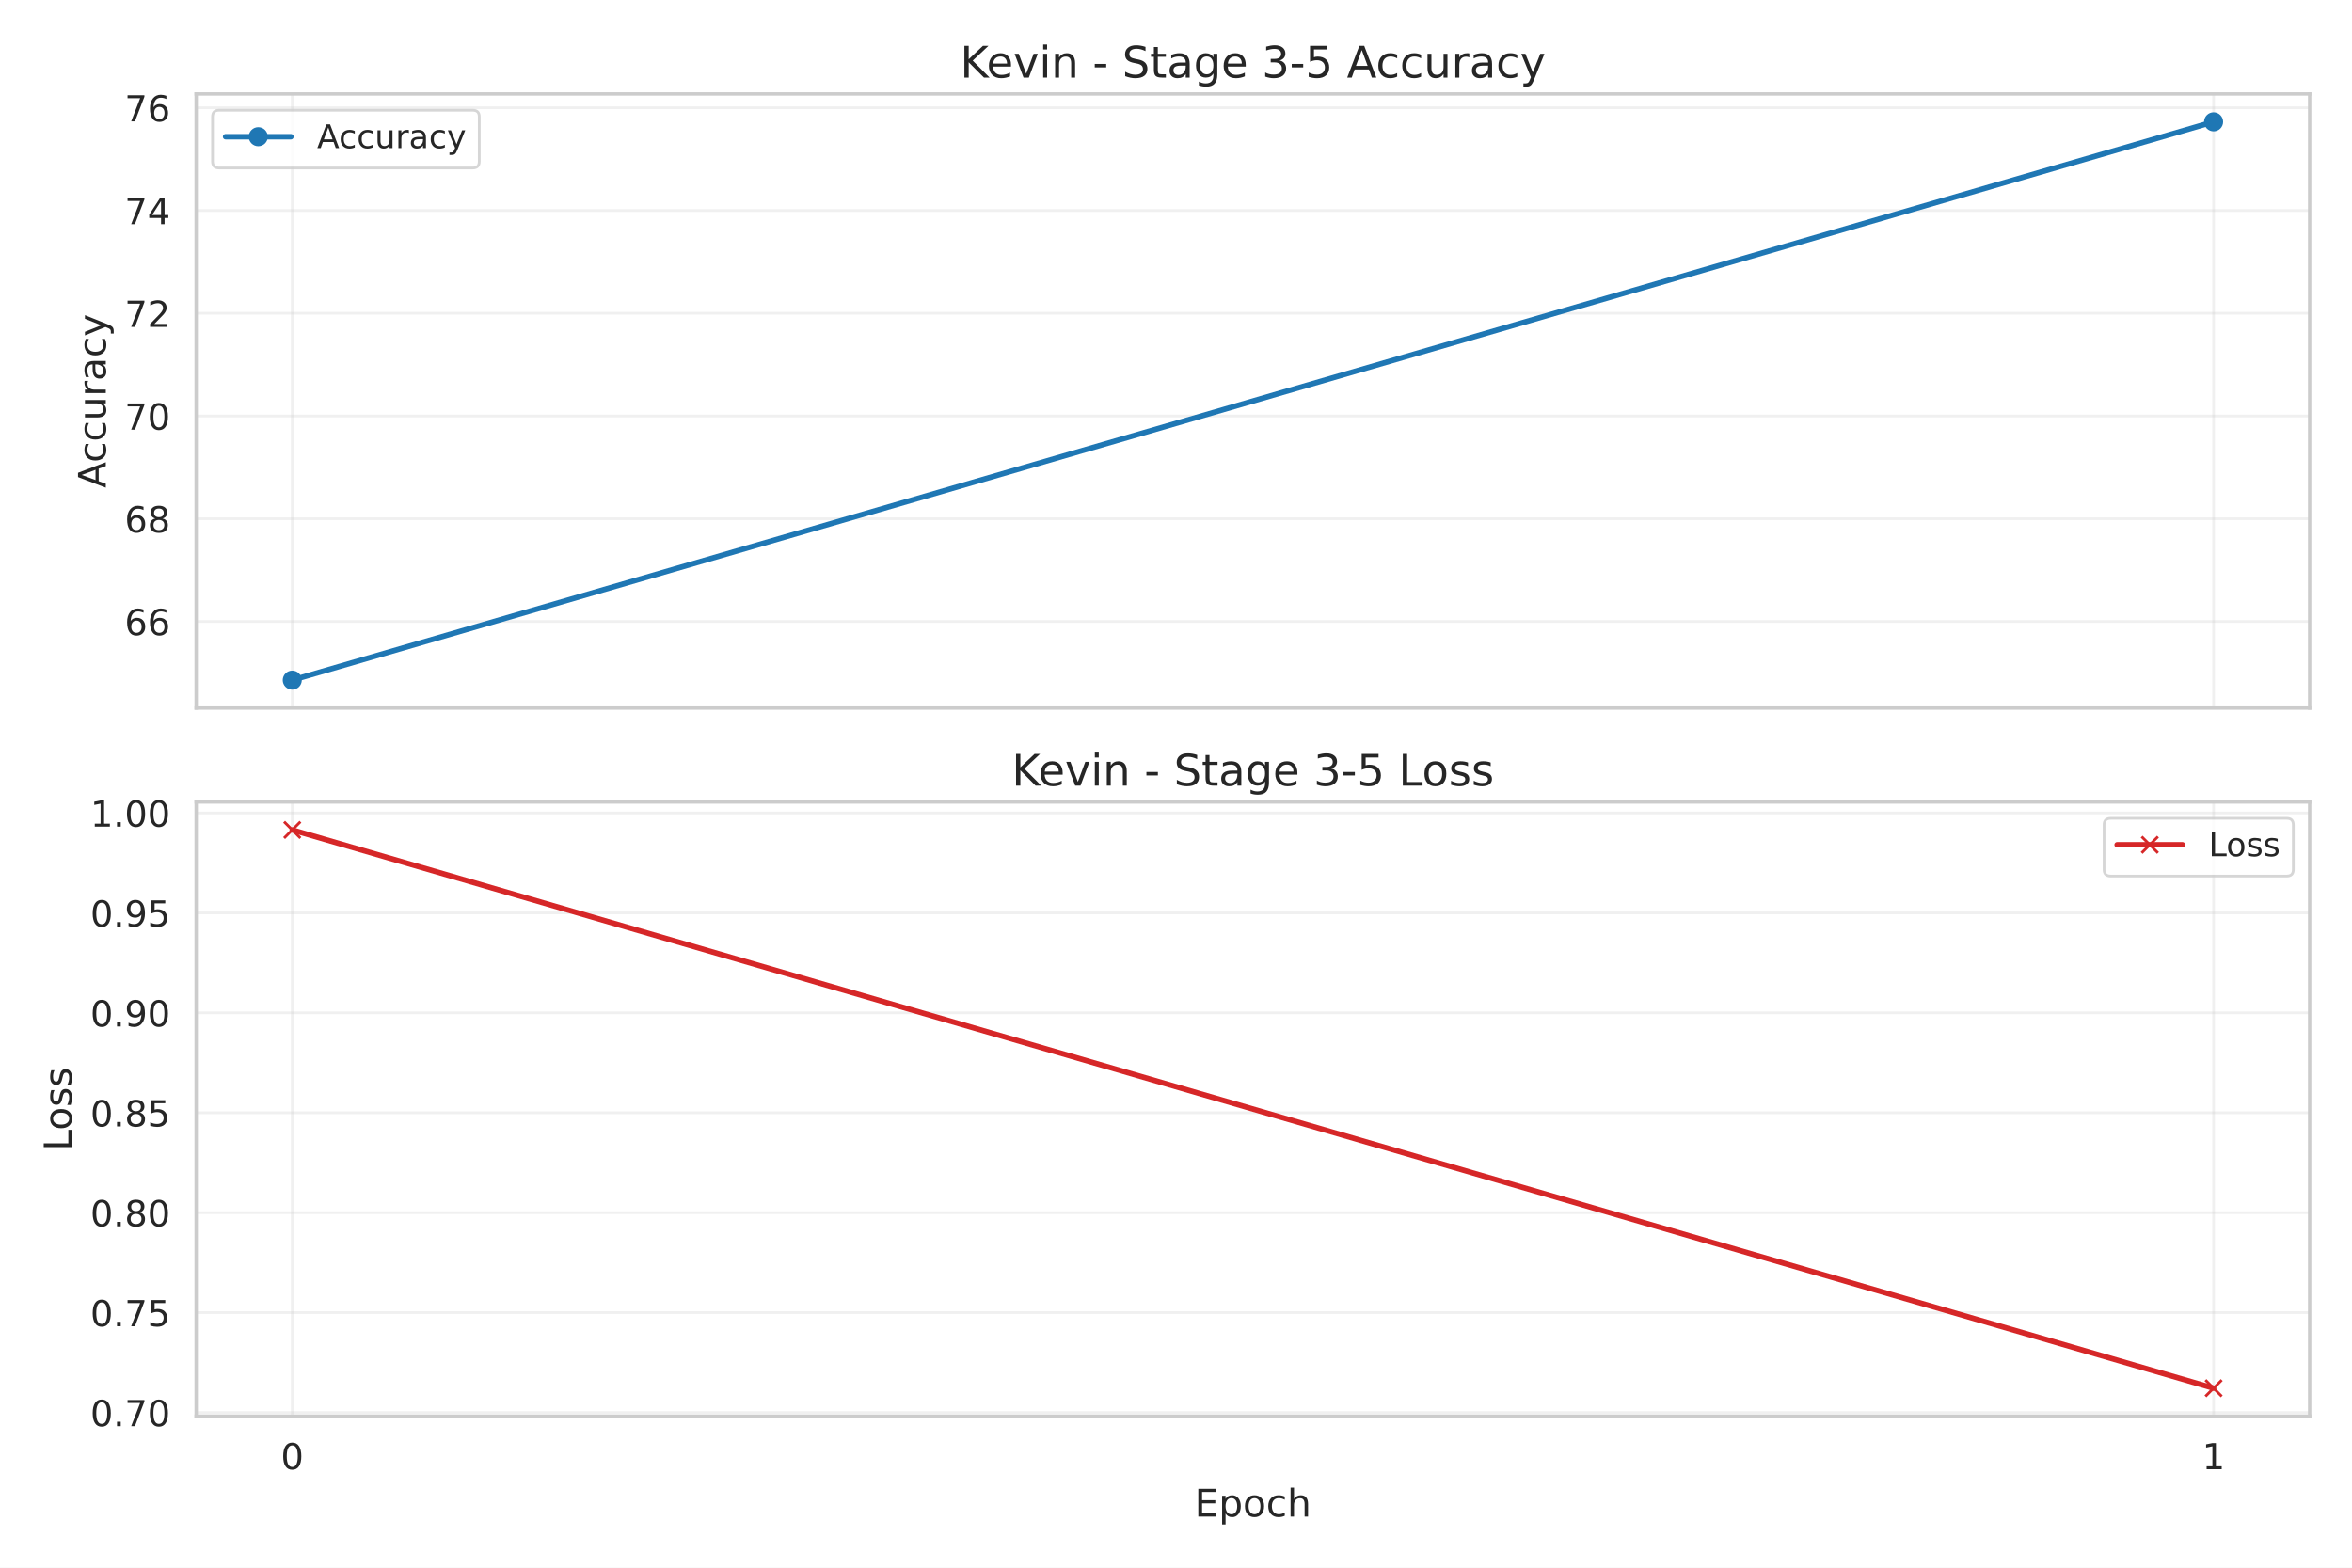
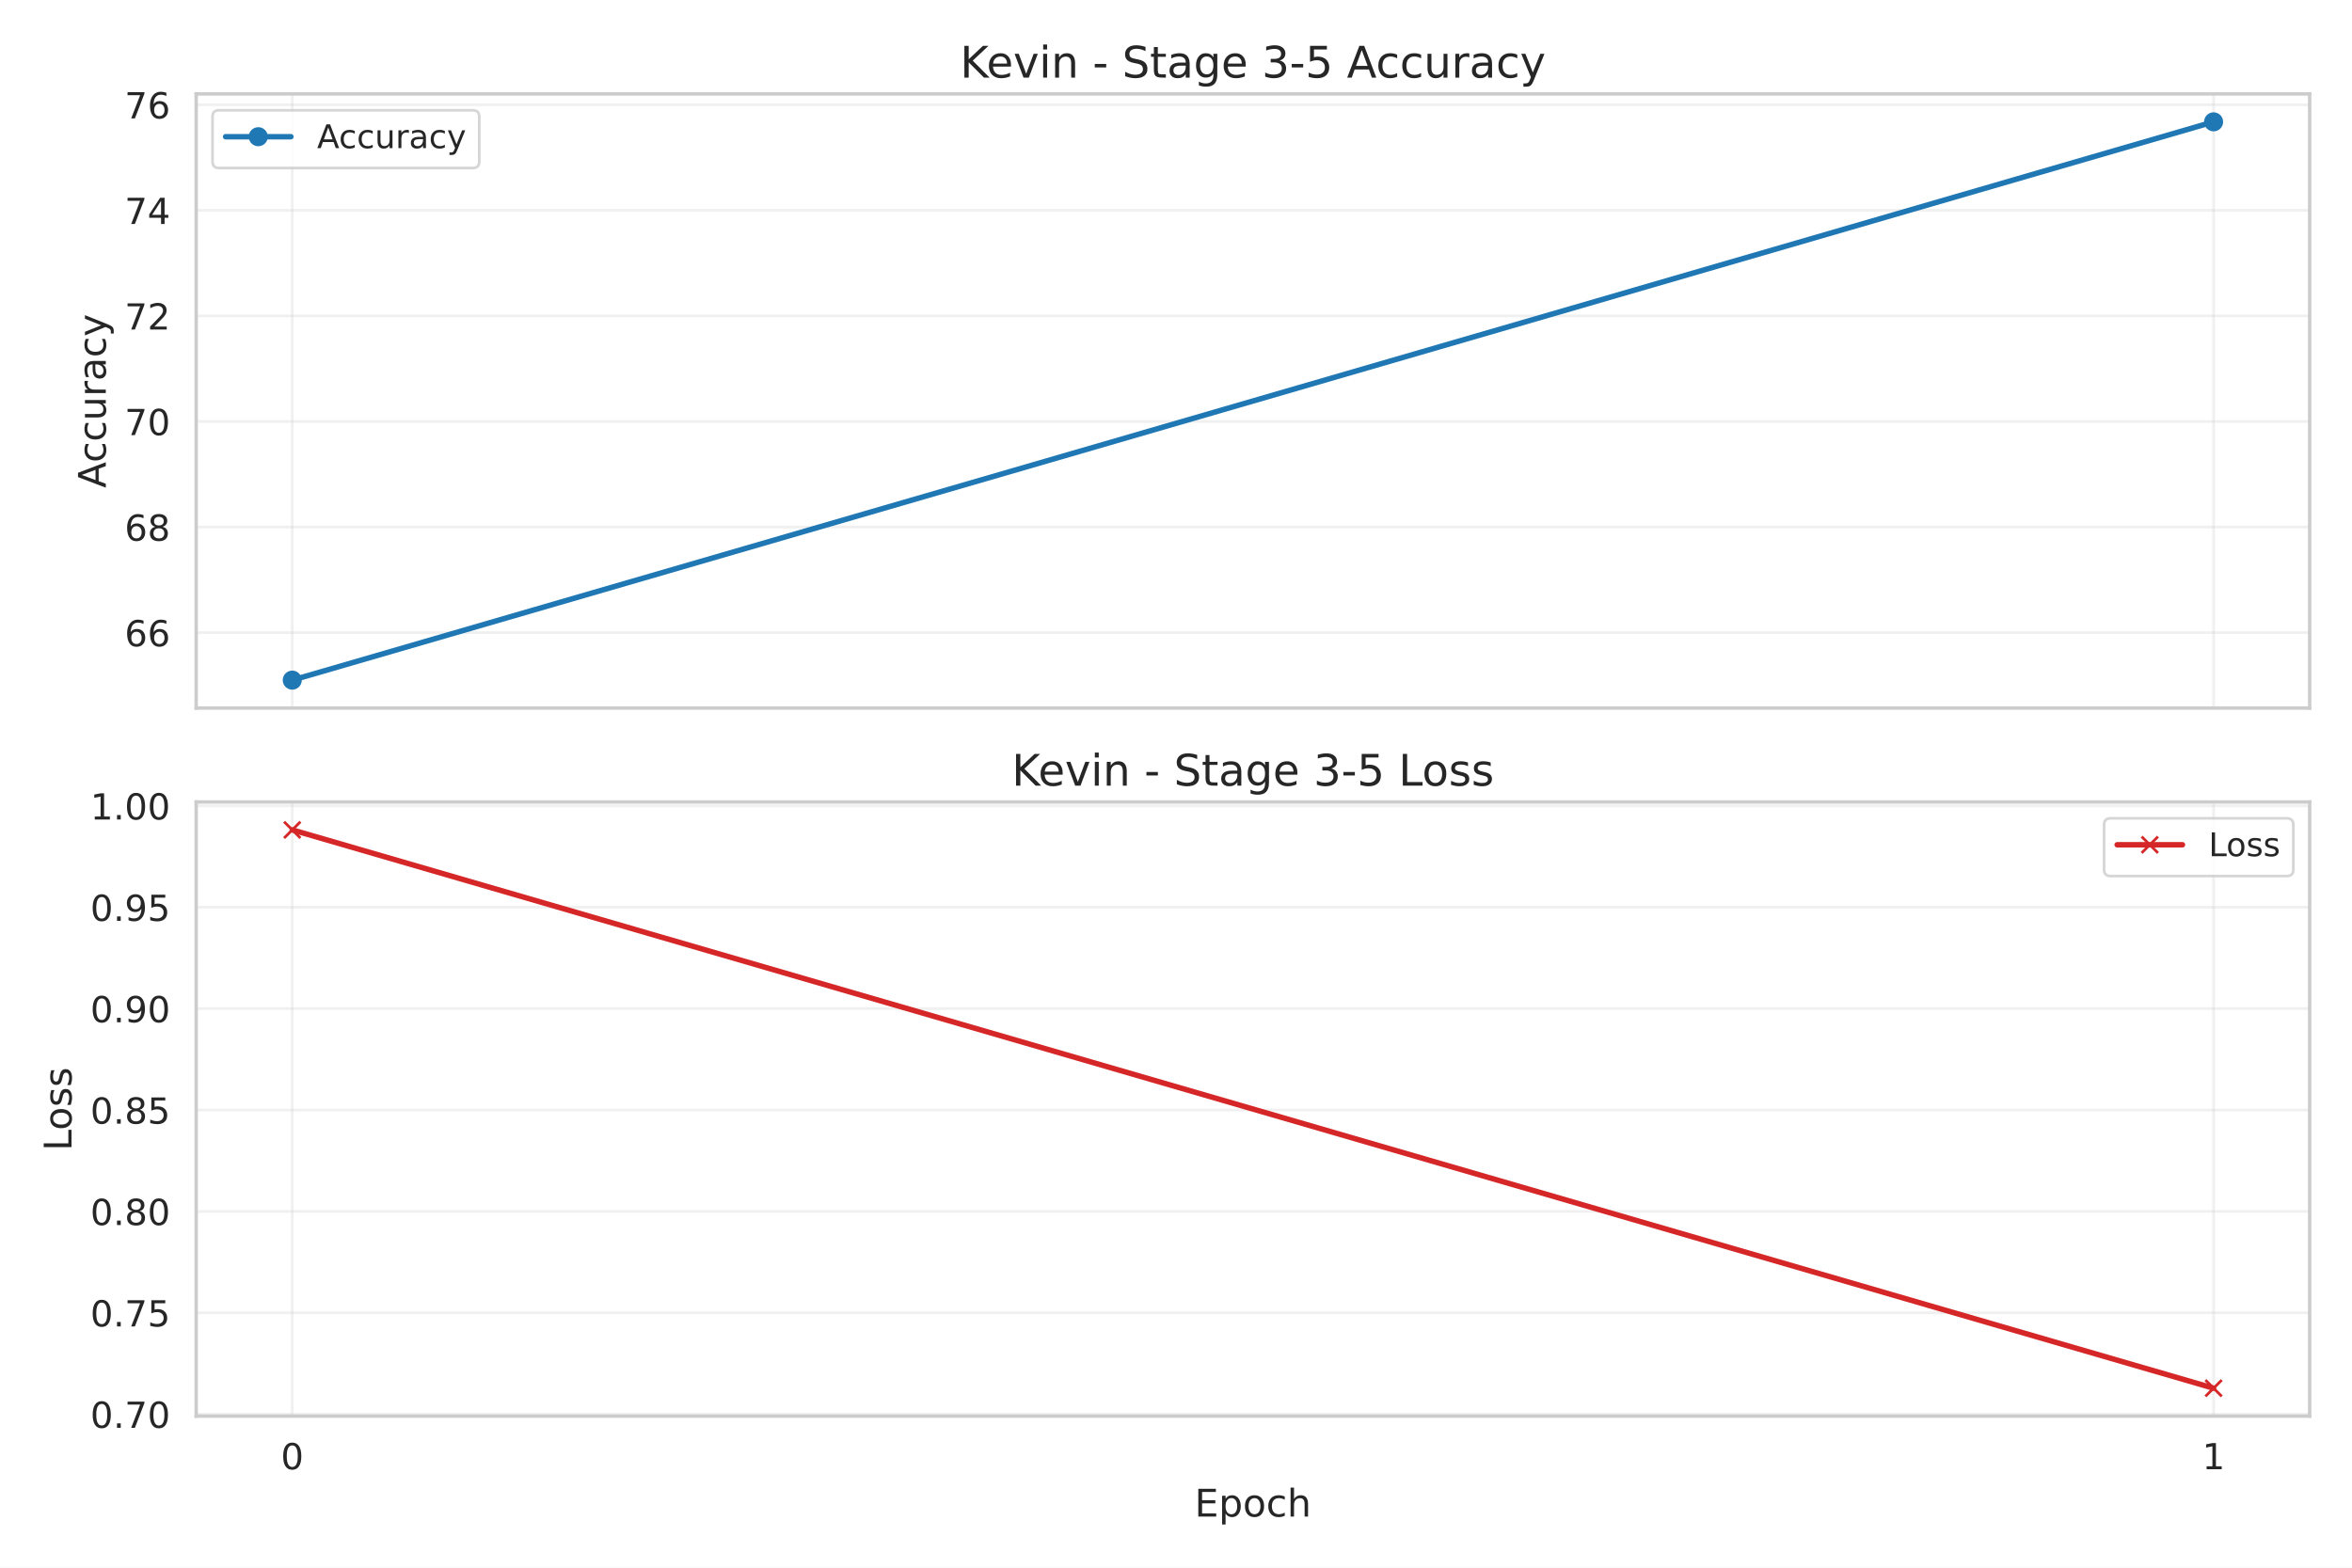
<svg xmlns="http://www.w3.org/2000/svg" xmlns:xlink="http://www.w3.org/1999/xlink" width="864pt" height="576pt" viewBox="0 0 864 576" version="1.1">
  <defs>
    <style type="text/css">*{stroke-linejoin: round; stroke-linecap: butt}</style>
  </defs>
  <g id="figure_1">
    <g id="patch_1">
      <path d="M 0 576  L 864 576  L 864 0  L 0 0  z " style="fill: #ffffff" />
    </g>
    <g id="axes_1">
      <g id="patch_2">
        <path d="M 72.072 260.154  L 848.448 260.154  L 848.448 34.512  L 72.072 34.512  z " style="fill: #ffffff" />
      </g>
      <g id="matplotlib.axis_1">
        <g id="xtick_1">
          <g id="line2d_1">
-             <path d="M 107.362 260.154  L 107.362 34.512  " clip-path="url(#p39d92e1620)" style="fill: none; stroke: #cccccc; stroke-opacity: 0.3; stroke-linecap: round" />
+             <path d="M 107.362 260.154  L 107.362 34.512  " clip-path="url(#p7d1c6e4c19)" style="fill: none; stroke: #cccccc; stroke-opacity: 0.3; stroke-linecap: round" />
          </g>
        </g>
        <g id="xtick_2">
          <g id="line2d_2">
-             <path d="M 813.158 260.154  L 813.158 34.512  " clip-path="url(#p39d92e1620)" style="fill: none; stroke: #cccccc; stroke-opacity: 0.3; stroke-linecap: round" />
+             <path d="M 813.158 260.154  L 813.158 34.512  " clip-path="url(#p7d1c6e4c19)" style="fill: none; stroke: #cccccc; stroke-opacity: 0.3; stroke-linecap: round" />
          </g>
        </g>
      </g>
      <g id="matplotlib.axis_2">
        <g id="ytick_1">
          <g id="line2d_3">
-             <path d="M 72.072 228.343  L 848.448 228.343  " clip-path="url(#p39d92e1620)" style="fill: none; stroke: #cccccc; stroke-opacity: 0.3; stroke-linecap: round" />
+             <path d="M 72.072 232.441  L 848.448 232.441  " clip-path="url(#p7d1c6e4c19)" style="fill: none; stroke: #cccccc; stroke-opacity: 0.3; stroke-linecap: round" />
          </g>
          <g id="text_1">
-             <g style="fill: #262626" transform="translate(45.775 233.3577) scale(0.132 -0.132)">
+             <g style="fill: #262626" transform="translate(45.775 237.4564) scale(0.132 -0.132)">
              <defs>
                <path id="DejaVuSans-36" d="M 2113 2584  Q 1688 2584 1439 2293  Q 1191 2003 1191 1497  Q 1191 994 1439 701  Q 1688 409 2113 409  Q 2538 409 2786 701  Q 3034 994 3034 1497  Q 3034 2003 2786 2293  Q 2538 2584 2113 2584  z M 3366 4563  L 3366 3988  Q 3128 4100 2886 4159  Q 2644 4219 2406 4219  Q 1781 4219 1451 3797  Q 1122 3375 1075 2522  Q 1259 2794 1537 2939  Q 1816 3084 2150 3084  Q 2853 3084 3261 2657  Q 3669 2231 3669 1497  Q 3669 778 3244 343  Q 2819 -91 2113 -91  Q 1303 -91 875 529  Q 447 1150 447 2328  Q 447 3434 972 4092  Q 1497 4750 2381 4750  Q 2619 4750 2861 4703  Q 3103 4656 3366 4563  z " transform="scale(0.015625)" />
              </defs>
              <use xlink:href="#DejaVuSans-36" />
              <use xlink:href="#DejaVuSans-36" transform="translate(63.62305 0)" />
            </g>
          </g>
        </g>
        <g id="ytick_2">
          <g id="line2d_4">
-             <path d="M 72.072 190.594  L 848.448 190.594  " clip-path="url(#p39d92e1620)" style="fill: none; stroke: #cccccc; stroke-opacity: 0.3; stroke-linecap: round" />
+             <path d="M 72.072 193.65  L 848.448 193.65  " clip-path="url(#p7d1c6e4c19)" style="fill: none; stroke: #cccccc; stroke-opacity: 0.3; stroke-linecap: round" />
          </g>
          <g id="text_2">
-             <g style="fill: #262626" transform="translate(45.775 195.6085) scale(0.132 -0.132)">
+             <g style="fill: #262626" transform="translate(45.775 198.6649) scale(0.132 -0.132)">
              <defs>
                <path id="DejaVuSans-38" d="M 2034 2216  Q 1584 2216 1326 1975  Q 1069 1734 1069 1313  Q 1069 891 1326 650  Q 1584 409 2034 409  Q 2484 409 2743 651  Q 3003 894 3003 1313  Q 3003 1734 2745 1975  Q 2488 2216 2034 2216  z M 1403 2484  Q 997 2584 770 2862  Q 544 3141 544 3541  Q 544 4100 942 4425  Q 1341 4750 2034 4750  Q 2731 4750 3128 4425  Q 3525 4100 3525 3541  Q 3525 3141 3298 2862  Q 3072 2584 2669 2484  Q 3125 2378 3379 2068  Q 3634 1759 3634 1313  Q 3634 634 3220 271  Q 2806 -91 2034 -91  Q 1263 -91 848 271  Q 434 634 434 1313  Q 434 1759 690 2068  Q 947 2378 1403 2484  z M 1172 3481  Q 1172 3119 1398 2916  Q 1625 2713 2034 2713  Q 2441 2713 2670 2916  Q 2900 3119 2900 3481  Q 2900 3844 2670 4047  Q 2441 4250 2034 4250  Q 1625 4250 1398 4047  Q 1172 3844 1172 3481  z " transform="scale(0.015625)" />
              </defs>
              <use xlink:href="#DejaVuSans-36" />
              <use xlink:href="#DejaVuSans-38" transform="translate(63.62305 0)" />
            </g>
          </g>
        </g>
        <g id="ytick_3">
          <g id="line2d_5">
-             <path d="M 72.072 152.844  L 848.448 152.844  " clip-path="url(#p39d92e1620)" style="fill: none; stroke: #cccccc; stroke-opacity: 0.3; stroke-linecap: round" />
+             <path d="M 72.072 154.859  L 848.448 154.859  " clip-path="url(#p7d1c6e4c19)" style="fill: none; stroke: #cccccc; stroke-opacity: 0.3; stroke-linecap: round" />
          </g>
          <g id="text_3">
-             <g style="fill: #262626" transform="translate(45.775 157.8594) scale(0.132 -0.132)">
+             <g style="fill: #262626" transform="translate(45.775 159.8735) scale(0.132 -0.132)">
              <defs>
                <path id="DejaVuSans-37" d="M 525 4666  L 3525 4666  L 3525 4397  L 1831 0  L 1172 0  L 2766 4134  L 525 4134  L 525 4666  z " transform="scale(0.015625)" />
                <path id="DejaVuSans-30" d="M 2034 4250  Q 1547 4250 1301 3770  Q 1056 3291 1056 2328  Q 1056 1369 1301 889  Q 1547 409 2034 409  Q 2525 409 2770 889  Q 3016 1369 3016 2328  Q 3016 3291 2770 3770  Q 2525 4250 2034 4250  z M 2034 4750  Q 2819 4750 3233 4129  Q 3647 3509 3647 2328  Q 3647 1150 3233 529  Q 2819 -91 2034 -91  Q 1250 -91 836 529  Q 422 1150 422 2328  Q 422 3509 836 4129  Q 1250 4750 2034 4750  z " transform="scale(0.015625)" />
              </defs>
              <use xlink:href="#DejaVuSans-37" />
              <use xlink:href="#DejaVuSans-30" transform="translate(63.62305 0)" />
            </g>
          </g>
        </g>
        <g id="ytick_4">
          <g id="line2d_6">
-             <path d="M 72.072 115.095  L 848.448 115.095  " clip-path="url(#p39d92e1620)" style="fill: none; stroke: #cccccc; stroke-opacity: 0.3; stroke-linecap: round" />
+             <path d="M 72.072 116.067  L 848.448 116.067  " clip-path="url(#p7d1c6e4c19)" style="fill: none; stroke: #cccccc; stroke-opacity: 0.3; stroke-linecap: round" />
          </g>
          <g id="text_4">
-             <g style="fill: #262626" transform="translate(45.775 120.1102) scale(0.132 -0.132)">
+             <g style="fill: #262626" transform="translate(45.775 121.0821) scale(0.132 -0.132)">
              <defs>
                <path id="DejaVuSans-32" d="M 1228 531  L 3431 531  L 3431 0  L 469 0  L 469 531  Q 828 903 1448 1529  Q 2069 2156 2228 2338  Q 2531 2678 2651 2914  Q 2772 3150 2772 3378  Q 2772 3750 2511 3984  Q 2250 4219 1831 4219  Q 1534 4219 1204 4116  Q 875 4013 500 3803  L 500 4441  Q 881 4594 1212 4672  Q 1544 4750 1819 4750  Q 2544 4750 2975 4387  Q 3406 4025 3406 3419  Q 3406 3131 3298 2873  Q 3191 2616 2906 2266  Q 2828 2175 2409 1742  Q 1991 1309 1228 531  z " transform="scale(0.015625)" />
              </defs>
              <use xlink:href="#DejaVuSans-37" />
              <use xlink:href="#DejaVuSans-32" transform="translate(63.62305 0)" />
            </g>
          </g>
        </g>
        <g id="ytick_5">
          <g id="line2d_7">
-             <path d="M 72.072 77.346  L 848.448 77.346  " clip-path="url(#p39d92e1620)" style="fill: none; stroke: #cccccc; stroke-opacity: 0.3; stroke-linecap: round" />
+             <path d="M 72.072 77.276  L 848.448 77.276  " clip-path="url(#p7d1c6e4c19)" style="fill: none; stroke: #cccccc; stroke-opacity: 0.3; stroke-linecap: round" />
          </g>
          <g id="text_5">
-             <g style="fill: #262626" transform="translate(45.775 82.36097) scale(0.132 -0.132)">
+             <g style="fill: #262626" transform="translate(45.775 82.29064) scale(0.132 -0.132)">
              <defs>
                <path id="DejaVuSans-34" d="M 2419 4116  L 825 1625  L 2419 1625  L 2419 4116  z M 2253 4666  L 3047 4666  L 3047 1625  L 3713 1625  L 3713 1100  L 3047 1100  L 3047 0  L 2419 0  L 2419 1100  L 313 1100  L 313 1709  L 2253 4666  z " transform="scale(0.015625)" />
              </defs>
              <use xlink:href="#DejaVuSans-37" />
              <use xlink:href="#DejaVuSans-34" transform="translate(63.62305 0)" />
            </g>
          </g>
        </g>
        <g id="ytick_6">
          <g id="line2d_8">
-             <path d="M 72.072 39.597  L 848.448 39.597  " clip-path="url(#p39d92e1620)" style="fill: none; stroke: #cccccc; stroke-opacity: 0.3; stroke-linecap: round" />
+             <path d="M 72.072 38.484  L 848.448 38.484  " clip-path="url(#p7d1c6e4c19)" style="fill: none; stroke: #cccccc; stroke-opacity: 0.3; stroke-linecap: round" />
          </g>
          <g id="text_6">
-             <g style="fill: #262626" transform="translate(45.775 44.61178) scale(0.132 -0.132)">
+             <g style="fill: #262626" transform="translate(45.775 43.49921) scale(0.132 -0.132)">
              <use xlink:href="#DejaVuSans-37" />
              <use xlink:href="#DejaVuSans-36" transform="translate(63.62305 0)" />
            </g>
          </g>
        </g>
        <g id="text_7">
          <g style="fill: #262626" transform="translate(38.86344 179.2924) rotate(-90) scale(0.14 -0.14)">
            <defs>
              <path id="DejaVuSans-41" d="M 2188 4044  L 1331 1722  L 3047 1722  L 2188 4044  z M 1831 4666  L 2547 4666  L 4325 0  L 3669 0  L 3244 1197  L 1141 1197  L 716 0  L 50 0  L 1831 4666  z " transform="scale(0.015625)" />
              <path id="DejaVuSans-63" d="M 3122 3366  L 3122 2828  Q 2878 2963 2633 3030  Q 2388 3097 2138 3097  Q 1578 3097 1268 2742  Q 959 2388 959 1747  Q 959 1106 1268 751  Q 1578 397 2138 397  Q 2388 397 2633 464  Q 2878 531 3122 666  L 3122 134  Q 2881 22 2623 -34  Q 2366 -91 2075 -91  Q 1284 -91 818 406  Q 353 903 353 1747  Q 353 2603 823 3093  Q 1294 3584 2113 3584  Q 2378 3584 2631 3529  Q 2884 3475 3122 3366  z " transform="scale(0.015625)" />
              <path id="DejaVuSans-75" d="M 544 1381  L 544 3500  L 1119 3500  L 1119 1403  Q 1119 906 1312 657  Q 1506 409 1894 409  Q 2359 409 2629 706  Q 2900 1003 2900 1516  L 2900 3500  L 3475 3500  L 3475 0  L 2900 0  L 2900 538  Q 2691 219 2414 64  Q 2138 -91 1772 -91  Q 1169 -91 856 284  Q 544 659 544 1381  z M 1991 3584  L 1991 3584  z " transform="scale(0.015625)" />
              <path id="DejaVuSans-72" d="M 2631 2963  Q 2534 3019 2420 3045  Q 2306 3072 2169 3072  Q 1681 3072 1420 2755  Q 1159 2438 1159 1844  L 1159 0  L 581 0  L 581 3500  L 1159 3500  L 1159 2956  Q 1341 3275 1631 3429  Q 1922 3584 2338 3584  Q 2397 3584 2469 3576  Q 2541 3569 2628 3553  L 2631 2963  z " transform="scale(0.015625)" />
              <path id="DejaVuSans-61" d="M 2194 1759  Q 1497 1759 1228 1600  Q 959 1441 959 1056  Q 959 750 1161 570  Q 1363 391 1709 391  Q 2188 391 2477 730  Q 2766 1069 2766 1631  L 2766 1759  L 2194 1759  z M 3341 1997  L 3341 0  L 2766 0  L 2766 531  Q 2569 213 2275 61  Q 1981 -91 1556 -91  Q 1019 -91 701 211  Q 384 513 384 1019  Q 384 1609 779 1909  Q 1175 2209 1959 2209  L 2766 2209  L 2766 2266  Q 2766 2663 2505 2880  Q 2244 3097 1772 3097  Q 1472 3097 1187 3025  Q 903 2953 641 2809  L 641 3341  Q 956 3463 1253 3523  Q 1550 3584 1831 3584  Q 2591 3584 2966 3190  Q 3341 2797 3341 1997  z " transform="scale(0.015625)" />
              <path id="DejaVuSans-79" d="M 2059 -325  Q 1816 -950 1584 -1140  Q 1353 -1331 966 -1331  L 506 -1331  L 506 -850  L 844 -850  Q 1081 -850 1212 -737  Q 1344 -625 1503 -206  L 1606 56  L 191 3500  L 800 3500  L 1894 763  L 2988 3500  L 3597 3500  L 2059 -325  z " transform="scale(0.015625)" />
            </defs>
            <use xlink:href="#DejaVuSans-41" />
            <use xlink:href="#DejaVuSans-63" transform="translate(66.6582 0)" />
            <use xlink:href="#DejaVuSans-63" transform="translate(121.6387 0)" />
            <use xlink:href="#DejaVuSans-75" transform="translate(176.6191 0)" />
            <use xlink:href="#DejaVuSans-72" transform="translate(239.998 0)" />
            <use xlink:href="#DejaVuSans-61" transform="translate(281.1113 0)" />
            <use xlink:href="#DejaVuSans-63" transform="translate(342.3906 0)" />
            <use xlink:href="#DejaVuSans-79" transform="translate(397.3711 0)" />
          </g>
        </g>
      </g>
      <g id="line2d_9">
-         <path d="M 107.362 249.898  L 813.158 44.768  " clip-path="url(#p39d92e1620)" style="fill: none; stroke: #1f77b4; stroke-width: 2; stroke-linecap: round" />
+         <path d="M 107.362 249.898  L 813.158 44.768  " clip-path="url(#p7d1c6e4c19)" style="fill: none; stroke: #1f77b4; stroke-width: 2; stroke-linecap: round" />
        <defs>
-           <path id="me3096a3d5e" d="M 0 3  C 0.796 3 1.559 2.684 2.121 2.121  C 2.684 1.559 3 0.796 3 0  C 3 -0.796 2.684 -1.559 2.121 -2.121  C 1.559 -2.684 0.796 -3 0 -3  C -0.796 -3 -1.559 -2.684 -2.121 -2.121  C -2.684 -1.559 -3 -0.796 -3 0  C -3 0.796 -2.684 1.559 -2.121 2.121  C -1.559 2.684 -0.796 3 0 3  z " style="stroke: #1f77b4" />
+           <path id="m8bdfac030a" d="M 0 3  C 0.796 3 1.559 2.684 2.121 2.121  C 2.684 1.559 3 0.796 3 0  C 3 -0.796 2.684 -1.559 2.121 -2.121  C 1.559 -2.684 0.796 -3 0 -3  C -0.796 -3 -1.559 -2.684 -2.121 -2.121  C -2.684 -1.559 -3 -0.796 -3 0  C -3 0.796 -2.684 1.559 -2.121 2.121  C -1.559 2.684 -0.796 3 0 3  z " style="stroke: #1f77b4" />
        </defs>
-         <g clip-path="url(#p39d92e1620)">
-           <use xlink:href="#me3096a3d5e" x="107.362" y="249.898" style="fill: #1f77b4; stroke: #1f77b4" />
-           <use xlink:href="#me3096a3d5e" x="813.158" y="44.768" style="fill: #1f77b4; stroke: #1f77b4" />
+         <g clip-path="url(#p7d1c6e4c19)">
+           <use xlink:href="#m8bdfac030a" x="107.362" y="249.898" style="fill: #1f77b4; stroke: #1f77b4" />
+           <use xlink:href="#m8bdfac030a" x="813.158" y="44.768" style="fill: #1f77b4; stroke: #1f77b4" />
        </g>
      </g>
      <g id="patch_3">
        <path d="M 72.072 260.154  L 72.072 34.512  " style="fill: none; stroke: #cccccc; stroke-width: 1.25; stroke-linejoin: miter; stroke-linecap: square" />
      </g>
      <g id="patch_4">
        <path d="M 848.448 260.154  L 848.448 34.512  " style="fill: none; stroke: #cccccc; stroke-width: 1.25; stroke-linejoin: miter; stroke-linecap: square" />
      </g>
      <g id="patch_5">
        <path d="M 72.072 260.154  L 848.448 260.154  " style="fill: none; stroke: #cccccc; stroke-width: 1.25; stroke-linejoin: miter; stroke-linecap: square" />
      </g>
      <g id="patch_6">
        <path d="M 72.072 34.512  L 848.448 34.512  " style="fill: none; stroke: #cccccc; stroke-width: 1.25; stroke-linejoin: miter; stroke-linecap: square" />
      </g>
      <g id="text_8">
        <g style="fill: #262626" transform="translate(352.6975 28.512) scale(0.16 -0.16)">
          <defs>
            <path id="DejaVuSans-4b" d="M 628 4666  L 1259 4666  L 1259 2694  L 3353 4666  L 4166 4666  L 1850 2491  L 4331 0  L 3500 0  L 1259 2247  L 1259 0  L 628 0  L 628 4666  z " transform="scale(0.015625)" />
            <path id="DejaVuSans-65" d="M 3597 1894  L 3597 1613  L 953 1613  Q 991 1019 1311 708  Q 1631 397 2203 397  Q 2534 397 2845 478  Q 3156 559 3463 722  L 3463 178  Q 3153 47 2828 -22  Q 2503 -91 2169 -91  Q 1331 -91 842 396  Q 353 884 353 1716  Q 353 2575 817 3079  Q 1281 3584 2069 3584  Q 2775 3584 3186 3129  Q 3597 2675 3597 1894  z M 3022 2063  Q 3016 2534 2758 2815  Q 2500 3097 2075 3097  Q 1594 3097 1305 2825  Q 1016 2553 972 2059  L 3022 2063  z " transform="scale(0.015625)" />
            <path id="DejaVuSans-76" d="M 191 3500  L 800 3500  L 1894 563  L 2988 3500  L 3597 3500  L 2284 0  L 1503 0  L 191 3500  z " transform="scale(0.015625)" />
            <path id="DejaVuSans-69" d="M 603 3500  L 1178 3500  L 1178 0  L 603 0  L 603 3500  z M 603 4863  L 1178 4863  L 1178 4134  L 603 4134  L 603 4863  z " transform="scale(0.015625)" />
            <path id="DejaVuSans-6e" d="M 3513 2113  L 3513 0  L 2938 0  L 2938 2094  Q 2938 2591 2744 2837  Q 2550 3084 2163 3084  Q 1697 3084 1428 2787  Q 1159 2491 1159 1978  L 1159 0  L 581 0  L 581 3500  L 1159 3500  L 1159 2956  Q 1366 3272 1645 3428  Q 1925 3584 2291 3584  Q 2894 3584 3203 3211  Q 3513 2838 3513 2113  z " transform="scale(0.015625)" />
            <path id="DejaVuSans-20" transform="scale(0.015625)" />
            <path id="DejaVuSans-2d" d="M 313 2009  L 1997 2009  L 1997 1497  L 313 1497  L 313 2009  z " transform="scale(0.015625)" />
            <path id="DejaVuSans-53" d="M 3425 4513  L 3425 3897  Q 3066 4069 2747 4153  Q 2428 4238 2131 4238  Q 1616 4238 1336 4038  Q 1056 3838 1056 3469  Q 1056 3159 1242 3001  Q 1428 2844 1947 2747  L 2328 2669  Q 3034 2534 3370 2195  Q 3706 1856 3706 1288  Q 3706 609 3251 259  Q 2797 -91 1919 -91  Q 1588 -91 1214 -16  Q 841 59 441 206  L 441 856  Q 825 641 1194 531  Q 1563 422 1919 422  Q 2459 422 2753 634  Q 3047 847 3047 1241  Q 3047 1584 2836 1778  Q 2625 1972 2144 2069  L 1759 2144  Q 1053 2284 737 2584  Q 422 2884 422 3419  Q 422 4038 858 4394  Q 1294 4750 2059 4750  Q 2388 4750 2728 4690  Q 3069 4631 3425 4513  z " transform="scale(0.015625)" />
            <path id="DejaVuSans-74" d="M 1172 4494  L 1172 3500  L 2356 3500  L 2356 3053  L 1172 3053  L 1172 1153  Q 1172 725 1289 603  Q 1406 481 1766 481  L 2356 481  L 2356 0  L 1766 0  Q 1100 0 847 248  Q 594 497 594 1153  L 594 3053  L 172 3053  L 172 3500  L 594 3500  L 594 4494  L 1172 4494  z " transform="scale(0.015625)" />
            <path id="DejaVuSans-67" d="M 2906 1791  Q 2906 2416 2648 2759  Q 2391 3103 1925 3103  Q 1463 3103 1205 2759  Q 947 2416 947 1791  Q 947 1169 1205 825  Q 1463 481 1925 481  Q 2391 481 2648 825  Q 2906 1169 2906 1791  z M 3481 434  Q 3481 -459 3084 -895  Q 2688 -1331 1869 -1331  Q 1566 -1331 1297 -1286  Q 1028 -1241 775 -1147  L 775 -588  Q 1028 -725 1275 -790  Q 1522 -856 1778 -856  Q 2344 -856 2625 -561  Q 2906 -266 2906 331  L 2906 616  Q 2728 306 2450 153  Q 2172 0 1784 0  Q 1141 0 747 490  Q 353 981 353 1791  Q 353 2603 747 3093  Q 1141 3584 1784 3584  Q 2172 3584 2450 3431  Q 2728 3278 2906 2969  L 2906 3500  L 3481 3500  L 3481 434  z " transform="scale(0.015625)" />
            <path id="DejaVuSans-33" d="M 2597 2516  Q 3050 2419 3304 2112  Q 3559 1806 3559 1356  Q 3559 666 3084 287  Q 2609 -91 1734 -91  Q 1441 -91 1130 -33  Q 819 25 488 141  L 488 750  Q 750 597 1062 519  Q 1375 441 1716 441  Q 2309 441 2620 675  Q 2931 909 2931 1356  Q 2931 1769 2642 2001  Q 2353 2234 1838 2234  L 1294 2234  L 1294 2753  L 1863 2753  Q 2328 2753 2575 2939  Q 2822 3125 2822 3475  Q 2822 3834 2567 4026  Q 2313 4219 1838 4219  Q 1578 4219 1281 4162  Q 984 4106 628 3988  L 628 4550  Q 988 4650 1302 4700  Q 1616 4750 1894 4750  Q 2613 4750 3031 4423  Q 3450 4097 3450 3541  Q 3450 3153 3228 2886  Q 3006 2619 2597 2516  z " transform="scale(0.015625)" />
            <path id="DejaVuSans-35" d="M 691 4666  L 3169 4666  L 3169 4134  L 1269 4134  L 1269 2991  Q 1406 3038 1543 3061  Q 1681 3084 1819 3084  Q 2600 3084 3056 2656  Q 3513 2228 3513 1497  Q 3513 744 3044 326  Q 2575 -91 1722 -91  Q 1428 -91 1123 -41  Q 819 9 494 109  L 494 744  Q 775 591 1075 516  Q 1375 441 1709 441  Q 2250 441 2565 725  Q 2881 1009 2881 1497  Q 2881 1984 2565 2268  Q 2250 2553 1709 2553  Q 1456 2553 1204 2497  Q 953 2441 691 2322  L 691 4666  z " transform="scale(0.015625)" />
          </defs>
          <use xlink:href="#DejaVuSans-4b" />
          <use xlink:href="#DejaVuSans-65" transform="translate(60.57617 0)" />
          <use xlink:href="#DejaVuSans-76" transform="translate(122.0996 0)" />
          <use xlink:href="#DejaVuSans-69" transform="translate(181.2793 0)" />
          <use xlink:href="#DejaVuSans-6e" transform="translate(209.0625 0)" />
          <use xlink:href="#DejaVuSans-20" transform="translate(272.4414 0)" />
          <use xlink:href="#DejaVuSans-2d" transform="translate(304.2285 0)" />
          <use xlink:href="#DejaVuSans-20" transform="translate(340.3125 0)" />
          <use xlink:href="#DejaVuSans-53" transform="translate(372.0996 0)" />
          <use xlink:href="#DejaVuSans-74" transform="translate(435.5762 0)" />
          <use xlink:href="#DejaVuSans-61" transform="translate(474.7852 0)" />
          <use xlink:href="#DejaVuSans-67" transform="translate(536.0645 0)" />
          <use xlink:href="#DejaVuSans-65" transform="translate(599.541 0)" />
          <use xlink:href="#DejaVuSans-20" transform="translate(661.0645 0)" />
          <use xlink:href="#DejaVuSans-33" transform="translate(692.8516 0)" />
          <use xlink:href="#DejaVuSans-2d" transform="translate(756.4746 0)" />
          <use xlink:href="#DejaVuSans-35" transform="translate(792.5586 0)" />
          <use xlink:href="#DejaVuSans-20" transform="translate(856.1816 0)" />
          <use xlink:href="#DejaVuSans-41" transform="translate(887.9688 0)" />
          <use xlink:href="#DejaVuSans-63" transform="translate(954.627 0)" />
          <use xlink:href="#DejaVuSans-63" transform="translate(1009.607 0)" />
          <use xlink:href="#DejaVuSans-75" transform="translate(1064.588 0)" />
          <use xlink:href="#DejaVuSans-72" transform="translate(1127.967 0)" />
          <use xlink:href="#DejaVuSans-61" transform="translate(1169.08 0)" />
          <use xlink:href="#DejaVuSans-63" transform="translate(1230.359 0)" />
          <use xlink:href="#DejaVuSans-79" transform="translate(1285.34 0)" />
        </g>
      </g>
      <g id="legend_1">
        <g id="patch_7">
          <path d="M 80.472 61.726  L 173.66 61.726  Q 176.06 61.726 176.06 59.326  L 176.06 42.912  Q 176.06 40.512 173.66 40.512  L 80.472 40.512  Q 78.072 40.512 78.072 42.912  L 78.072 59.326  Q 78.072 61.726 80.472 61.726  z " style="fill: #ffffff; opacity: 0.8; stroke: #cccccc; stroke-linejoin: miter" />
        </g>
        <g id="line2d_10">
          <path d="M 82.872 50.23  L 94.872 50.23  L 106.872 50.23  " style="fill: none; stroke: #1f77b4; stroke-width: 2; stroke-linecap: round" />
          <g>
-             <use xlink:href="#me3096a3d5e" x="94.872" y="50.23" style="fill: #1f77b4; stroke: #1f77b4" />
+             <use xlink:href="#m8bdfac030a" x="94.872" y="50.23" style="fill: #1f77b4; stroke: #1f77b4" />
          </g>
        </g>
        <g id="text_9">
          <g style="fill: #262626" transform="translate(116.472 54.43012) scale(0.12 -0.12)">
            <use xlink:href="#DejaVuSans-41" />
            <use xlink:href="#DejaVuSans-63" transform="translate(66.6582 0)" />
            <use xlink:href="#DejaVuSans-63" transform="translate(121.6387 0)" />
            <use xlink:href="#DejaVuSans-75" transform="translate(176.6191 0)" />
            <use xlink:href="#DejaVuSans-72" transform="translate(239.998 0)" />
            <use xlink:href="#DejaVuSans-61" transform="translate(281.1113 0)" />
            <use xlink:href="#DejaVuSans-63" transform="translate(342.3906 0)" />
            <use xlink:href="#DejaVuSans-79" transform="translate(397.3711 0)" />
          </g>
        </g>
      </g>
    </g>
    <g id="axes_2">
      <g id="patch_8">
        <path d="M 72.072 520.308  L 848.448 520.308  L 848.448 294.666  L 72.072 294.666  z " style="fill: #ffffff" />
      </g>
      <g id="matplotlib.axis_3">
        <g id="xtick_3">
          <g id="line2d_11">
-             <path d="M 107.362 520.308  L 107.362 294.666  " clip-path="url(#p70bc7ec5b4)" style="fill: none; stroke: #cccccc; stroke-opacity: 0.3; stroke-linecap: round" />
+             <path d="M 107.362 520.308  L 107.362 294.666  " clip-path="url(#pf49f3346ff)" style="fill: none; stroke: #cccccc; stroke-opacity: 0.3; stroke-linecap: round" />
          </g>
          <g id="text_10">
            <g style="fill: #262626" transform="translate(103.1626 539.8379) scale(0.132 -0.132)">
              <use xlink:href="#DejaVuSans-30" />
            </g>
          </g>
        </g>
        <g id="xtick_4">
          <g id="line2d_12">
-             <path d="M 813.158 520.308  L 813.158 294.666  " clip-path="url(#p70bc7ec5b4)" style="fill: none; stroke: #cccccc; stroke-opacity: 0.3; stroke-linecap: round" />
+             <path d="M 813.158 520.308  L 813.158 294.666  " clip-path="url(#pf49f3346ff)" style="fill: none; stroke: #cccccc; stroke-opacity: 0.3; stroke-linecap: round" />
          </g>
          <g id="text_11">
            <g style="fill: #262626" transform="translate(808.9589 539.8379) scale(0.132 -0.132)">
              <defs>
                <path id="DejaVuSans-31" d="M 794 531  L 1825 531  L 1825 4091  L 703 3866  L 703 4441  L 1819 4666  L 2450 4666  L 2450 531  L 3481 531  L 3481 0  L 794 0  L 794 531  z " transform="scale(0.015625)" />
              </defs>
              <use xlink:href="#DejaVuSans-31" />
            </g>
          </g>
        </g>
        <g id="text_12">
          <g style="fill: #262626" transform="translate(438.8247 557.2209) scale(0.14 -0.14)">
            <defs>
              <path id="DejaVuSans-45" d="M 628 4666  L 3578 4666  L 3578 4134  L 1259 4134  L 1259 2753  L 3481 2753  L 3481 2222  L 1259 2222  L 1259 531  L 3634 531  L 3634 0  L 628 0  L 628 4666  z " transform="scale(0.015625)" />
              <path id="DejaVuSans-70" d="M 1159 525  L 1159 -1331  L 581 -1331  L 581 3500  L 1159 3500  L 1159 2969  Q 1341 3281 1617 3432  Q 1894 3584 2278 3584  Q 2916 3584 3314 3078  Q 3713 2572 3713 1747  Q 3713 922 3314 415  Q 2916 -91 2278 -91  Q 1894 -91 1617 61  Q 1341 213 1159 525  z M 3116 1747  Q 3116 2381 2855 2742  Q 2594 3103 2138 3103  Q 1681 3103 1420 2742  Q 1159 2381 1159 1747  Q 1159 1113 1420 752  Q 1681 391 2138 391  Q 2594 391 2855 752  Q 3116 1113 3116 1747  z " transform="scale(0.015625)" />
              <path id="DejaVuSans-6f" d="M 1959 3097  Q 1497 3097 1228 2736  Q 959 2375 959 1747  Q 959 1119 1226 758  Q 1494 397 1959 397  Q 2419 397 2687 759  Q 2956 1122 2956 1747  Q 2956 2369 2687 2733  Q 2419 3097 1959 3097  z M 1959 3584  Q 2709 3584 3137 3096  Q 3566 2609 3566 1747  Q 3566 888 3137 398  Q 2709 -91 1959 -91  Q 1206 -91 779 398  Q 353 888 353 1747  Q 353 2609 779 3096  Q 1206 3584 1959 3584  z " transform="scale(0.015625)" />
              <path id="DejaVuSans-68" d="M 3513 2113  L 3513 0  L 2938 0  L 2938 2094  Q 2938 2591 2744 2837  Q 2550 3084 2163 3084  Q 1697 3084 1428 2787  Q 1159 2491 1159 1978  L 1159 0  L 581 0  L 581 4863  L 1159 4863  L 1159 2956  Q 1366 3272 1645 3428  Q 1925 3584 2291 3584  Q 2894 3584 3203 3211  Q 3513 2838 3513 2113  z " transform="scale(0.015625)" />
            </defs>
            <use xlink:href="#DejaVuSans-45" />
            <use xlink:href="#DejaVuSans-70" transform="translate(63.18359 0)" />
            <use xlink:href="#DejaVuSans-6f" transform="translate(126.6602 0)" />
            <use xlink:href="#DejaVuSans-63" transform="translate(187.8418 0)" />
            <use xlink:href="#DejaVuSans-68" transform="translate(242.8223 0)" />
          </g>
        </g>
      </g>
      <g id="matplotlib.axis_4">
        <g id="ytick_7">
          <g id="line2d_13">
-             <path d="M 72.072 518.99  L 848.448 518.99  " clip-path="url(#p70bc7ec5b4)" style="fill: none; stroke: #cccccc; stroke-opacity: 0.3; stroke-linecap: round" />
+             <path d="M 72.072 519.595  L 848.448 519.595  " clip-path="url(#pf49f3346ff)" style="fill: none; stroke: #cccccc; stroke-opacity: 0.3; stroke-linecap: round" />
          </g>
          <g id="text_13">
-             <g style="fill: #262626" transform="translate(33.18138 524.0051) scale(0.132 -0.132)">
+             <g style="fill: #262626" transform="translate(33.18138 524.6098) scale(0.132 -0.132)">
              <defs>
                <path id="DejaVuSans-2e" d="M 684 794  L 1344 794  L 1344 0  L 684 0  L 684 794  z " transform="scale(0.015625)" />
              </defs>
              <use xlink:href="#DejaVuSans-30" />
              <use xlink:href="#DejaVuSans-2e" transform="translate(63.62305 0)" />
              <use xlink:href="#DejaVuSans-37" transform="translate(95.41016 0)" />
              <use xlink:href="#DejaVuSans-30" transform="translate(159.0332 0)" />
            </g>
          </g>
        </g>
        <g id="ytick_8">
          <g id="line2d_14">
-             <path d="M 72.072 482.276  L 848.448 482.276  " clip-path="url(#p70bc7ec5b4)" style="fill: none; stroke: #cccccc; stroke-opacity: 0.3; stroke-linecap: round" />
+             <path d="M 72.072 482.343  L 848.448 482.343  " clip-path="url(#pf49f3346ff)" style="fill: none; stroke: #cccccc; stroke-opacity: 0.3; stroke-linecap: round" />
          </g>
          <g id="text_14">
-             <g style="fill: #262626" transform="translate(33.18138 487.2909) scale(0.132 -0.132)">
+             <g style="fill: #262626" transform="translate(33.18138 487.3582) scale(0.132 -0.132)">
              <use xlink:href="#DejaVuSans-30" />
              <use xlink:href="#DejaVuSans-2e" transform="translate(63.62305 0)" />
              <use xlink:href="#DejaVuSans-37" transform="translate(95.41016 0)" />
              <use xlink:href="#DejaVuSans-35" transform="translate(159.0332 0)" />
            </g>
          </g>
        </g>
        <g id="ytick_9">
          <g id="line2d_15">
-             <path d="M 72.072 445.562  L 848.448 445.562  " clip-path="url(#p70bc7ec5b4)" style="fill: none; stroke: #cccccc; stroke-opacity: 0.3; stroke-linecap: round" />
+             <path d="M 72.072 445.092  L 848.448 445.092  " clip-path="url(#pf49f3346ff)" style="fill: none; stroke: #cccccc; stroke-opacity: 0.3; stroke-linecap: round" />
          </g>
          <g id="text_15">
-             <g style="fill: #262626" transform="translate(33.18138 450.5766) scale(0.132 -0.132)">
+             <g style="fill: #262626" transform="translate(33.18138 450.1066) scale(0.132 -0.132)">
              <use xlink:href="#DejaVuSans-30" />
              <use xlink:href="#DejaVuSans-2e" transform="translate(63.62305 0)" />
              <use xlink:href="#DejaVuSans-38" transform="translate(95.41016 0)" />
              <use xlink:href="#DejaVuSans-30" transform="translate(159.0332 0)" />
            </g>
          </g>
        </g>
        <g id="ytick_10">
          <g id="line2d_16">
-             <path d="M 72.072 408.847  L 848.448 408.847  " clip-path="url(#p70bc7ec5b4)" style="fill: none; stroke: #cccccc; stroke-opacity: 0.3; stroke-linecap: round" />
+             <path d="M 72.072 407.84  L 848.448 407.84  " clip-path="url(#pf49f3346ff)" style="fill: none; stroke: #cccccc; stroke-opacity: 0.3; stroke-linecap: round" />
          </g>
          <g id="text_16">
-             <g style="fill: #262626" transform="translate(33.18138 413.8624) scale(0.132 -0.132)">
+             <g style="fill: #262626" transform="translate(33.18138 412.855) scale(0.132 -0.132)">
              <use xlink:href="#DejaVuSans-30" />
              <use xlink:href="#DejaVuSans-2e" transform="translate(63.62305 0)" />
              <use xlink:href="#DejaVuSans-38" transform="translate(95.41016 0)" />
              <use xlink:href="#DejaVuSans-35" transform="translate(159.0332 0)" />
            </g>
          </g>
        </g>
        <g id="ytick_11">
          <g id="line2d_17">
-             <path d="M 72.072 372.133  L 848.448 372.133  " clip-path="url(#p70bc7ec5b4)" style="fill: none; stroke: #cccccc; stroke-opacity: 0.3; stroke-linecap: round" />
+             <path d="M 72.072 370.588  L 848.448 370.588  " clip-path="url(#pf49f3346ff)" style="fill: none; stroke: #cccccc; stroke-opacity: 0.3; stroke-linecap: round" />
          </g>
          <g id="text_17">
-             <g style="fill: #262626" transform="translate(33.18138 377.1481) scale(0.132 -0.132)">
+             <g style="fill: #262626" transform="translate(33.18138 375.6034) scale(0.132 -0.132)">
              <defs>
                <path id="DejaVuSans-39" d="M 703 97  L 703 672  Q 941 559 1184 500  Q 1428 441 1663 441  Q 2288 441 2617 861  Q 2947 1281 2994 2138  Q 2813 1869 2534 1725  Q 2256 1581 1919 1581  Q 1219 1581 811 2004  Q 403 2428 403 3163  Q 403 3881 828 4315  Q 1253 4750 1959 4750  Q 2769 4750 3195 4129  Q 3622 3509 3622 2328  Q 3622 1225 3098 567  Q 2575 -91 1691 -91  Q 1453 -91 1209 -44  Q 966 3 703 97  z M 1959 2075  Q 2384 2075 2632 2365  Q 2881 2656 2881 3163  Q 2881 3666 2632 3958  Q 2384 4250 1959 4250  Q 1534 4250 1286 3958  Q 1038 3666 1038 3163  Q 1038 2656 1286 2365  Q 1534 2075 1959 2075  z " transform="scale(0.015625)" />
              </defs>
              <use xlink:href="#DejaVuSans-30" />
              <use xlink:href="#DejaVuSans-2e" transform="translate(63.62305 0)" />
              <use xlink:href="#DejaVuSans-39" transform="translate(95.41016 0)" />
              <use xlink:href="#DejaVuSans-30" transform="translate(159.0332 0)" />
            </g>
          </g>
        </g>
        <g id="ytick_12">
          <g id="line2d_18">
-             <path d="M 72.072 335.419  L 848.448 335.419  " clip-path="url(#p70bc7ec5b4)" style="fill: none; stroke: #cccccc; stroke-opacity: 0.3; stroke-linecap: round" />
+             <path d="M 72.072 333.337  L 848.448 333.337  " clip-path="url(#pf49f3346ff)" style="fill: none; stroke: #cccccc; stroke-opacity: 0.3; stroke-linecap: round" />
          </g>
          <g id="text_18">
-             <g style="fill: #262626" transform="translate(33.18138 340.4339) scale(0.132 -0.132)">
+             <g style="fill: #262626" transform="translate(33.18138 338.3519) scale(0.132 -0.132)">
              <use xlink:href="#DejaVuSans-30" />
              <use xlink:href="#DejaVuSans-2e" transform="translate(63.62305 0)" />
              <use xlink:href="#DejaVuSans-39" transform="translate(95.41016 0)" />
              <use xlink:href="#DejaVuSans-35" transform="translate(159.0332 0)" />
            </g>
          </g>
        </g>
        <g id="ytick_13">
          <g id="line2d_19">
-             <path d="M 72.072 298.705  L 848.448 298.705  " clip-path="url(#p70bc7ec5b4)" style="fill: none; stroke: #cccccc; stroke-opacity: 0.3; stroke-linecap: round" />
+             <path d="M 72.072 296.085  L 848.448 296.085  " clip-path="url(#pf49f3346ff)" style="fill: none; stroke: #cccccc; stroke-opacity: 0.3; stroke-linecap: round" />
          </g>
          <g id="text_19">
-             <g style="fill: #262626" transform="translate(33.18138 303.7196) scale(0.132 -0.132)">
+             <g style="fill: #262626" transform="translate(33.18138 301.1003) scale(0.132 -0.132)">
              <use xlink:href="#DejaVuSans-31" />
              <use xlink:href="#DejaVuSans-2e" transform="translate(63.62305 0)" />
              <use xlink:href="#DejaVuSans-30" transform="translate(95.41016 0)" />
              <use xlink:href="#DejaVuSans-30" transform="translate(159.0332 0)" />
            </g>
          </g>
        </g>
        <g id="text_20">
          <g style="fill: #262626" transform="translate(26.26981 422.8411) rotate(-90) scale(0.14 -0.14)">
            <defs>
              <path id="DejaVuSans-4c" d="M 628 4666  L 1259 4666  L 1259 531  L 3531 531  L 3531 0  L 628 0  L 628 4666  z " transform="scale(0.015625)" />
              <path id="DejaVuSans-73" d="M 2834 3397  L 2834 2853  Q 2591 2978 2328 3040  Q 2066 3103 1784 3103  Q 1356 3103 1142 2972  Q 928 2841 928 2578  Q 928 2378 1081 2264  Q 1234 2150 1697 2047  L 1894 2003  Q 2506 1872 2764 1633  Q 3022 1394 3022 966  Q 3022 478 2636 193  Q 2250 -91 1575 -91  Q 1294 -91 989 -36  Q 684 19 347 128  L 347 722  Q 666 556 975 473  Q 1284 391 1588 391  Q 1994 391 2212 530  Q 2431 669 2431 922  Q 2431 1156 2273 1281  Q 2116 1406 1581 1522  L 1381 1569  Q 847 1681 609 1914  Q 372 2147 372 2553  Q 372 3047 722 3315  Q 1072 3584 1716 3584  Q 2034 3584 2315 3537  Q 2597 3491 2834 3397  z " transform="scale(0.015625)" />
            </defs>
            <use xlink:href="#DejaVuSans-4c" />
            <use xlink:href="#DejaVuSans-6f" transform="translate(53.96289 0)" />
            <use xlink:href="#DejaVuSans-73" transform="translate(115.1445 0)" />
            <use xlink:href="#DejaVuSans-73" transform="translate(167.2441 0)" />
          </g>
        </g>
      </g>
      <g id="line2d_20">
-         <path d="M 107.362 304.922  L 813.158 510.052  " clip-path="url(#p70bc7ec5b4)" style="fill: none; stroke: #d62728; stroke-width: 2; stroke-linecap: round" />
+         <path d="M 107.362 304.922  L 813.158 510.052  " clip-path="url(#pf49f3346ff)" style="fill: none; stroke: #d62728; stroke-width: 2; stroke-linecap: round" />
        <defs>
-           <path id="m6a366b9e66" d="M -3 3  L 3 -3  M -3 -3  L 3 3  " style="stroke: #d62728" />
+           <path id="md527f1e64a" d="M -3 3  L 3 -3  M -3 -3  L 3 3  " style="stroke: #d62728" />
        </defs>
-         <g clip-path="url(#p70bc7ec5b4)">
-           <use xlink:href="#m6a366b9e66" x="107.362" y="304.922" style="fill: #d62728; stroke: #d62728" />
-           <use xlink:href="#m6a366b9e66" x="813.158" y="510.052" style="fill: #d62728; stroke: #d62728" />
+         <g clip-path="url(#pf49f3346ff)">
+           <use xlink:href="#md527f1e64a" x="107.362" y="304.922" style="fill: #d62728; stroke: #d62728" />
+           <use xlink:href="#md527f1e64a" x="813.158" y="510.052" style="fill: #d62728; stroke: #d62728" />
        </g>
      </g>
      <g id="patch_9">
        <path d="M 72.072 520.308  L 72.072 294.666  " style="fill: none; stroke: #cccccc; stroke-width: 1.25; stroke-linejoin: miter; stroke-linecap: square" />
      </g>
      <g id="patch_10">
        <path d="M 848.448 520.308  L 848.448 294.666  " style="fill: none; stroke: #cccccc; stroke-width: 1.25; stroke-linejoin: miter; stroke-linecap: square" />
      </g>
      <g id="patch_11">
        <path d="M 72.072 520.308  L 848.448 520.308  " style="fill: none; stroke: #cccccc; stroke-width: 1.25; stroke-linejoin: miter; stroke-linecap: square" />
      </g>
      <g id="patch_12">
        <path d="M 72.072 294.666  L 848.448 294.666  " style="fill: none; stroke: #cccccc; stroke-width: 1.25; stroke-linejoin: miter; stroke-linecap: square" />
      </g>
      <g id="text_21">
        <g style="fill: #262626" transform="translate(371.675 288.666) scale(0.16 -0.16)">
          <use xlink:href="#DejaVuSans-4b" />
          <use xlink:href="#DejaVuSans-65" transform="translate(60.57617 0)" />
          <use xlink:href="#DejaVuSans-76" transform="translate(122.0996 0)" />
          <use xlink:href="#DejaVuSans-69" transform="translate(181.2793 0)" />
          <use xlink:href="#DejaVuSans-6e" transform="translate(209.0625 0)" />
          <use xlink:href="#DejaVuSans-20" transform="translate(272.4414 0)" />
          <use xlink:href="#DejaVuSans-2d" transform="translate(304.2285 0)" />
          <use xlink:href="#DejaVuSans-20" transform="translate(340.3125 0)" />
          <use xlink:href="#DejaVuSans-53" transform="translate(372.0996 0)" />
          <use xlink:href="#DejaVuSans-74" transform="translate(435.5762 0)" />
          <use xlink:href="#DejaVuSans-61" transform="translate(474.7852 0)" />
          <use xlink:href="#DejaVuSans-67" transform="translate(536.0645 0)" />
          <use xlink:href="#DejaVuSans-65" transform="translate(599.541 0)" />
          <use xlink:href="#DejaVuSans-20" transform="translate(661.0645 0)" />
          <use xlink:href="#DejaVuSans-33" transform="translate(692.8516 0)" />
          <use xlink:href="#DejaVuSans-2d" transform="translate(756.4746 0)" />
          <use xlink:href="#DejaVuSans-35" transform="translate(792.5586 0)" />
          <use xlink:href="#DejaVuSans-20" transform="translate(856.1816 0)" />
          <use xlink:href="#DejaVuSans-4c" transform="translate(887.9688 0)" />
          <use xlink:href="#DejaVuSans-6f" transform="translate(941.9316 0)" />
          <use xlink:href="#DejaVuSans-73" transform="translate(1003.113 0)" />
          <use xlink:href="#DejaVuSans-73" transform="translate(1055.213 0)" />
        </g>
      </g>
      <g id="legend_2">
        <g id="patch_13">
          <path d="M 775.327 321.88  L 840.048 321.88  Q 842.448 321.88 842.448 319.48  L 842.448 303.066  Q 842.448 300.666 840.048 300.666  L 775.327 300.666  Q 772.927 300.666 772.927 303.066  L 772.927 319.48  Q 772.927 321.88 775.327 321.88  z " style="fill: #ffffff; opacity: 0.8; stroke: #cccccc; stroke-linejoin: miter" />
        </g>
        <g id="line2d_21">
          <path d="M 777.727 310.384  L 789.727 310.384  L 801.727 310.384  " style="fill: none; stroke: #d62728; stroke-width: 2; stroke-linecap: round" />
          <g>
-             <use xlink:href="#m6a366b9e66" x="789.727" y="310.384" style="fill: #d62728; stroke: #d62728" />
+             <use xlink:href="#md527f1e64a" x="789.727" y="310.384" style="fill: #d62728; stroke: #d62728" />
          </g>
        </g>
        <g id="text_22">
          <g style="fill: #262626" transform="translate(811.3267 314.5841) scale(0.12 -0.12)">
            <use xlink:href="#DejaVuSans-4c" />
            <use xlink:href="#DejaVuSans-6f" transform="translate(53.96289 0)" />
            <use xlink:href="#DejaVuSans-73" transform="translate(115.1445 0)" />
            <use xlink:href="#DejaVuSans-73" transform="translate(167.2441 0)" />
          </g>
        </g>
      </g>
    </g>
  </g>
  <defs>
-     <clipPath id="p39d92e1620">
+     <clipPath id="p7d1c6e4c19">
      <rect x="72.072" y="34.512" width="776.376" height="225.642" />
    </clipPath>
-     <clipPath id="p70bc7ec5b4">
+     <clipPath id="pf49f3346ff">
      <rect x="72.072" y="294.666" width="776.376" height="225.642" />
    </clipPath>
  </defs>
</svg>
